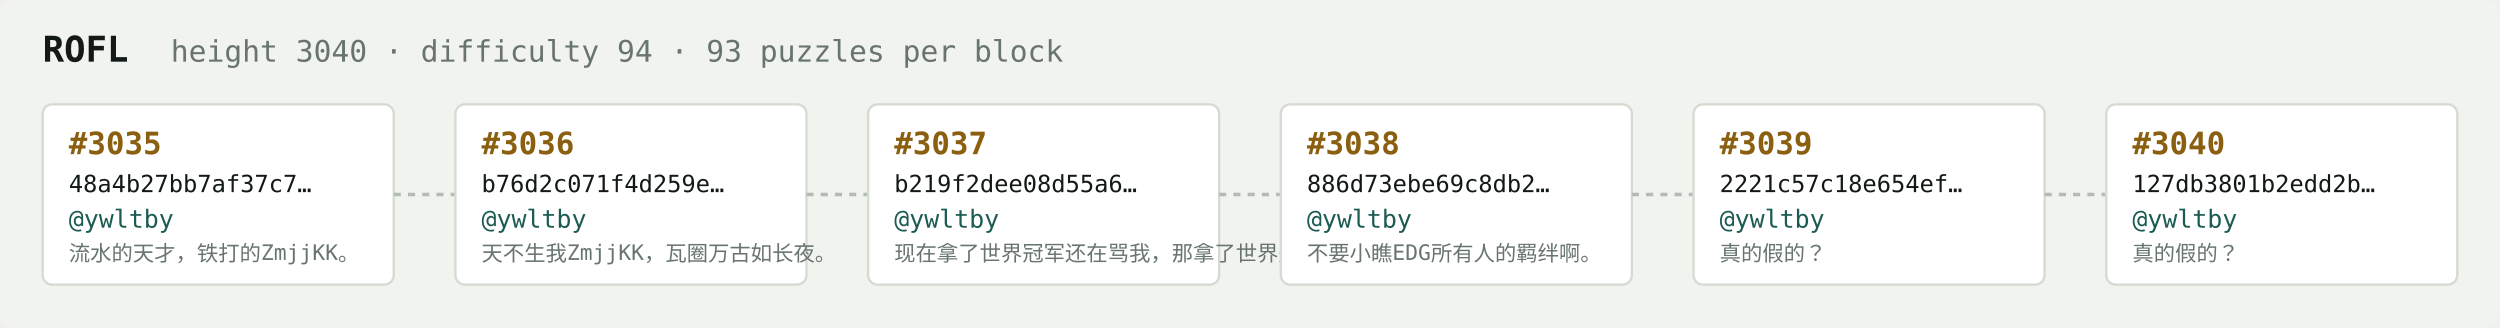
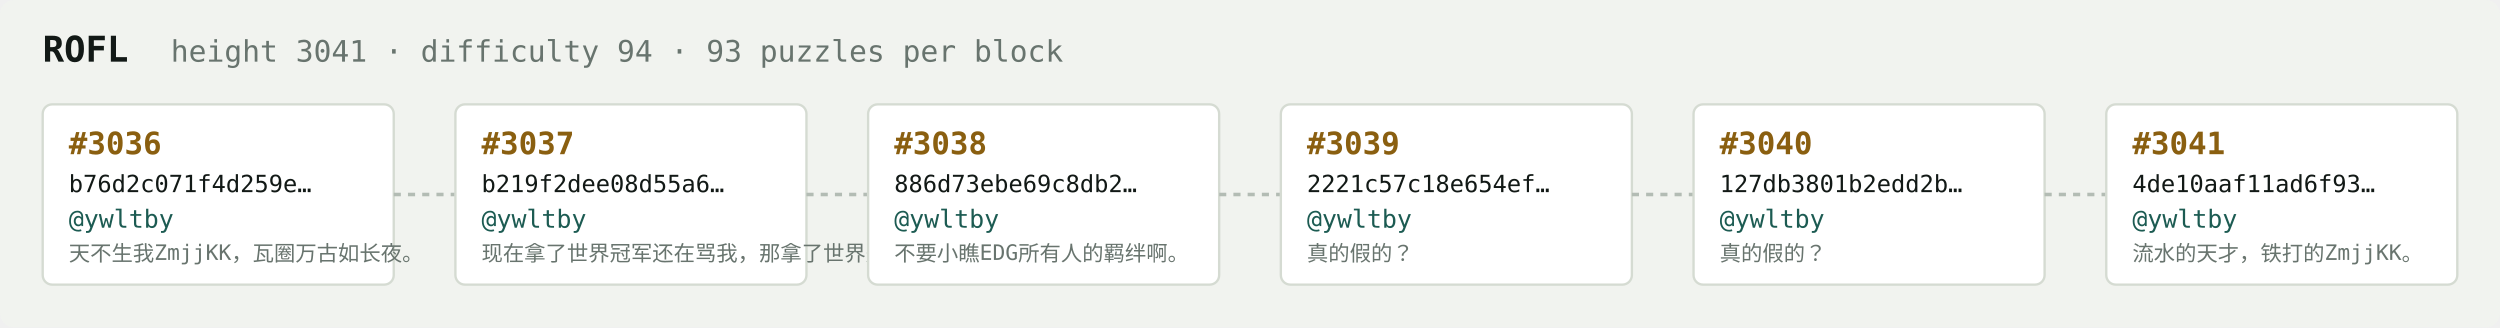
<svg xmlns="http://www.w3.org/2000/svg" width="1054" height="138" viewBox="0 0 1054 138" font-family="ui-monospace,SFMono-Regular,Menlo,monospace">
  <rect fill="#f1f3ef" width="1054" height="138" rx="6" />
  <text x="18" y="26" fill="#121916" font-size="15" font-weight="700">ROFL</text>
-   <text x="72" y="26" fill="#68746e" font-size="12.5">height 3040 · difficulty 94 · 93 puzzles per block</text>
+   <text x="72" y="26" fill="#68746e" font-size="12.5">height 3041 · difficulty 94 · 93 puzzles per block</text>
  <rect x="18" y="44" width="148" height="76" rx="4" fill="#ffffff" stroke="#d5dbd2" stroke-width="1" />
-   <text x="29" y="65" fill="#8a5f10" font-size="13" font-weight="700">#3035</text>
-   <text x="29" y="81" fill="#121916" font-size="10">48a4b27bb7af37c7…</text>
+   <text x="29" y="65" fill="#8a5f10" font-size="13" font-weight="700">#3036</text>
+   <text x="29" y="81" fill="#121916" font-size="10">b76d2c071f4d259e…</text>
  <text x="29" y="96" fill="#1c5b52" font-size="10.5">@ywltby</text>
-   <text x="29" y="110" fill="#68746e" font-size="9">流水的天才，铁打的ZmjjKK。</text>
+   <text x="29" y="110" fill="#68746e" font-size="9">天不生我ZmjjKK，瓦圈万古如长夜。</text>
  <line x1="166" y1="82.0" x2="192" y2="82.0" stroke="#b3bcb4" stroke-width="1.5" stroke-dasharray="3 3" />
  <rect x="192" y="44" width="148" height="76" rx="4" fill="#ffffff" stroke="#d5dbd2" stroke-width="1" />
-   <text x="203" y="65" fill="#8a5f10" font-size="13" font-weight="700">#3036</text>
-   <text x="203" y="81" fill="#121916" font-size="10">b76d2c071f4d259e…</text>
+   <text x="203" y="65" fill="#8a5f10" font-size="13" font-weight="700">#3037</text>
+   <text x="203" y="81" fill="#121916" font-size="10">b219f2dee08d55a6…</text>
  <text x="203" y="96" fill="#1c5b52" font-size="10.5">@ywltby</text>
-   <text x="203" y="110" fill="#68746e" font-size="9">天不生我ZmjjKK，瓦圈万古如长夜。</text>
+   <text x="203" y="110" fill="#68746e" font-size="9">现在拿了世界冠军还在骂我，那拿了世界冠军有…</text>
  <line x1="340" y1="82.0" x2="366" y2="82.0" stroke="#b3bcb4" stroke-width="1.5" stroke-dasharray="3 3" />
  <rect x="366" y="44" width="148" height="76" rx="4" fill="#ffffff" stroke="#d5dbd2" stroke-width="1" />
-   <text x="377" y="65" fill="#8a5f10" font-size="13" font-weight="700">#3037</text>
-   <text x="377" y="81" fill="#121916" font-size="10">b219f2dee08d55a6…</text>
+   <text x="377" y="65" fill="#8a5f10" font-size="13" font-weight="700">#3038</text>
+   <text x="377" y="81" fill="#121916" font-size="10">886d73ebe69c8db2…</text>
  <text x="377" y="96" fill="#1c5b52" font-size="10.5">@ywltby</text>
-   <text x="377" y="110" fill="#68746e" font-size="9">现在拿了世界冠军还在骂我，那拿了世界冠军有…</text>
+   <text x="377" y="110" fill="#68746e" font-size="9">不要小瞧EDG所有人的羁绊啊。</text>
  <line x1="514" y1="82.0" x2="540" y2="82.0" stroke="#b3bcb4" stroke-width="1.5" stroke-dasharray="3 3" />
  <rect x="540" y="44" width="148" height="76" rx="4" fill="#ffffff" stroke="#d5dbd2" stroke-width="1" />
-   <text x="551" y="65" fill="#8a5f10" font-size="13" font-weight="700">#3038</text>
-   <text x="551" y="81" fill="#121916" font-size="10">886d73ebe69c8db2…</text>
+   <text x="551" y="65" fill="#8a5f10" font-size="13" font-weight="700">#3039</text>
+   <text x="551" y="81" fill="#121916" font-size="10">2221c57c18e654ef…</text>
  <text x="551" y="96" fill="#1c5b52" font-size="10.5">@ywltby</text>
-   <text x="551" y="110" fill="#68746e" font-size="9">不要小瞧EDG所有人的羁绊啊。</text>
+   <text x="551" y="110" fill="#68746e" font-size="9">真的假的？</text>
  <line x1="688" y1="82.0" x2="714" y2="82.0" stroke="#b3bcb4" stroke-width="1.5" stroke-dasharray="3 3" />
  <rect x="714" y="44" width="148" height="76" rx="4" fill="#ffffff" stroke="#d5dbd2" stroke-width="1" />
-   <text x="725" y="65" fill="#8a5f10" font-size="13" font-weight="700">#3039</text>
-   <text x="725" y="81" fill="#121916" font-size="10">2221c57c18e654ef…</text>
+   <text x="725" y="65" fill="#8a5f10" font-size="13" font-weight="700">#3040</text>
+   <text x="725" y="81" fill="#121916" font-size="10">127db3801b2edd2b…</text>
  <text x="725" y="96" fill="#1c5b52" font-size="10.5">@ywltby</text>
  <text x="725" y="110" fill="#68746e" font-size="9">真的假的？</text>
  <line x1="862" y1="82.0" x2="888" y2="82.0" stroke="#b3bcb4" stroke-width="1.5" stroke-dasharray="3 3" />
  <rect x="888" y="44" width="148" height="76" rx="4" fill="#ffffff" stroke="#d5dbd2" stroke-width="1" />
-   <text x="899" y="65" fill="#8a5f10" font-size="13" font-weight="700">#3040</text>
-   <text x="899" y="81" fill="#121916" font-size="10">127db3801b2edd2b…</text>
+   <text x="899" y="65" fill="#8a5f10" font-size="13" font-weight="700">#3041</text>
+   <text x="899" y="81" fill="#121916" font-size="10">4de10aaf11ad6f93…</text>
  <text x="899" y="96" fill="#1c5b52" font-size="10.5">@ywltby</text>
-   <text x="899" y="110" fill="#68746e" font-size="9">真的假的？</text>
+   <text x="899" y="110" fill="#68746e" font-size="9">流水的天才，铁打的ZmjjKK。</text>
</svg>
